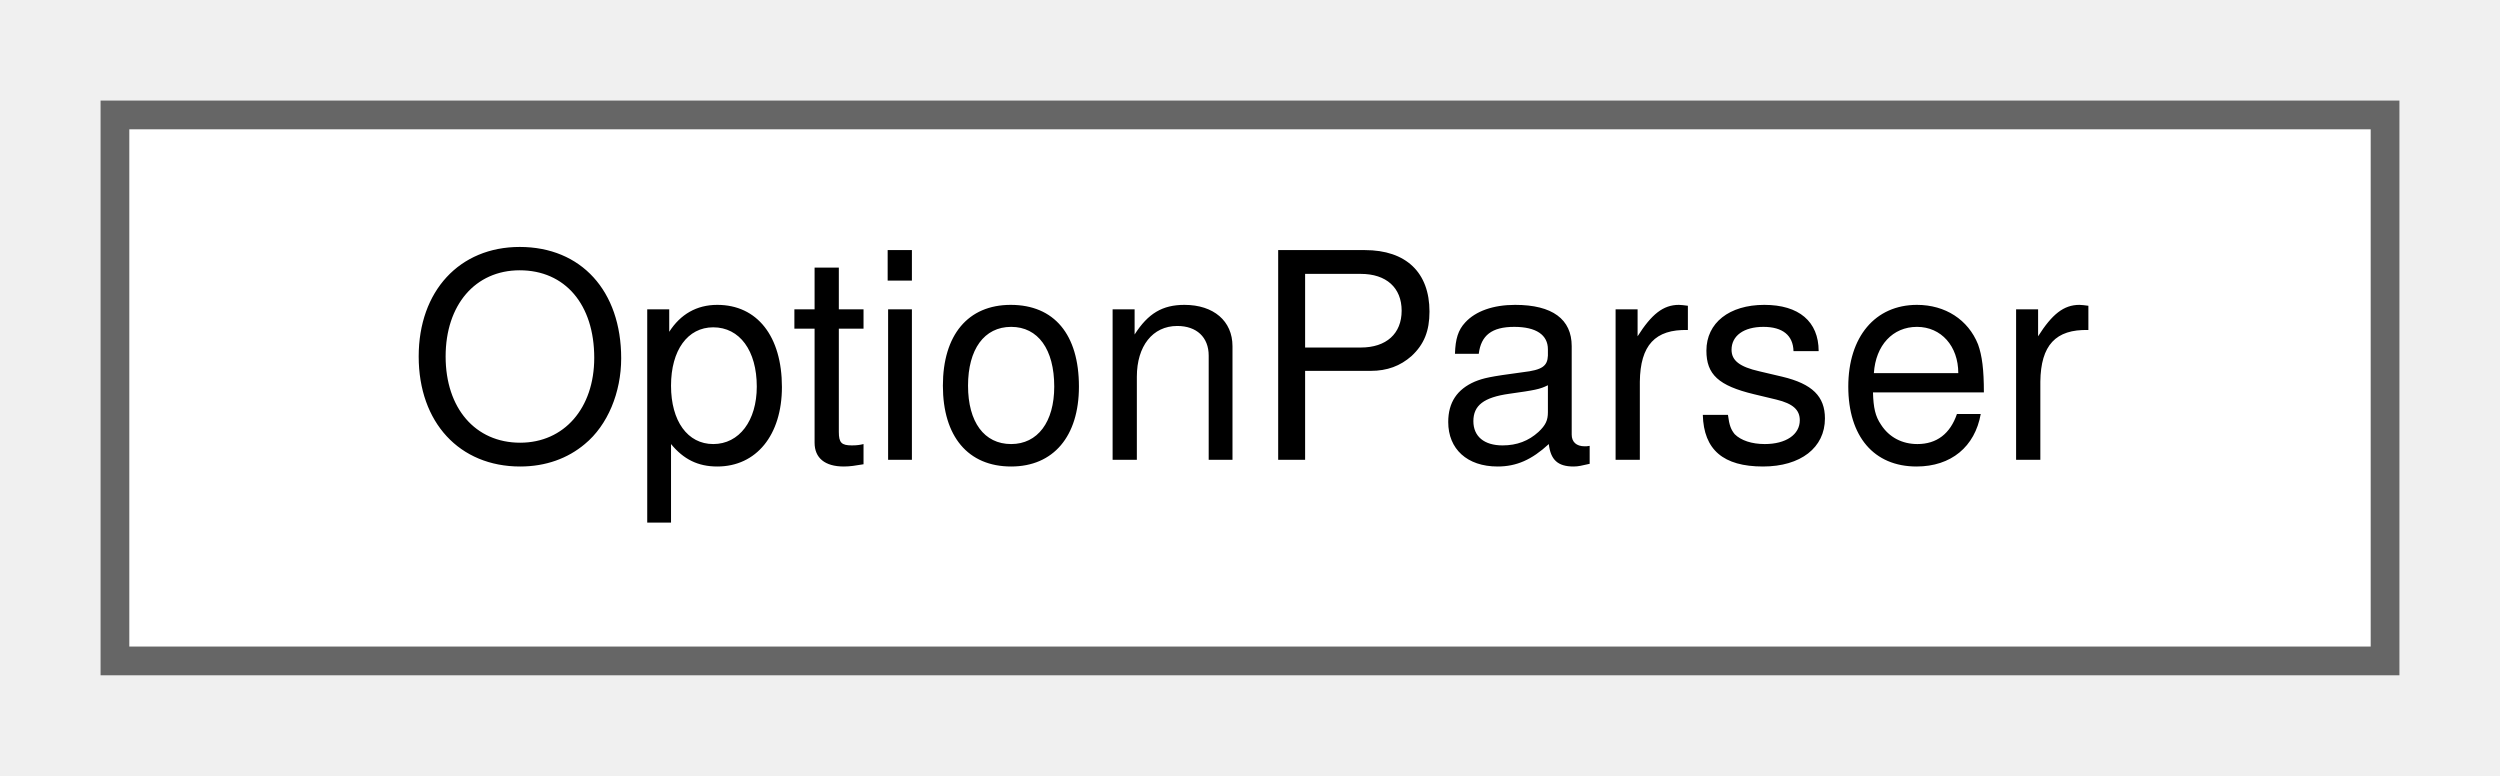
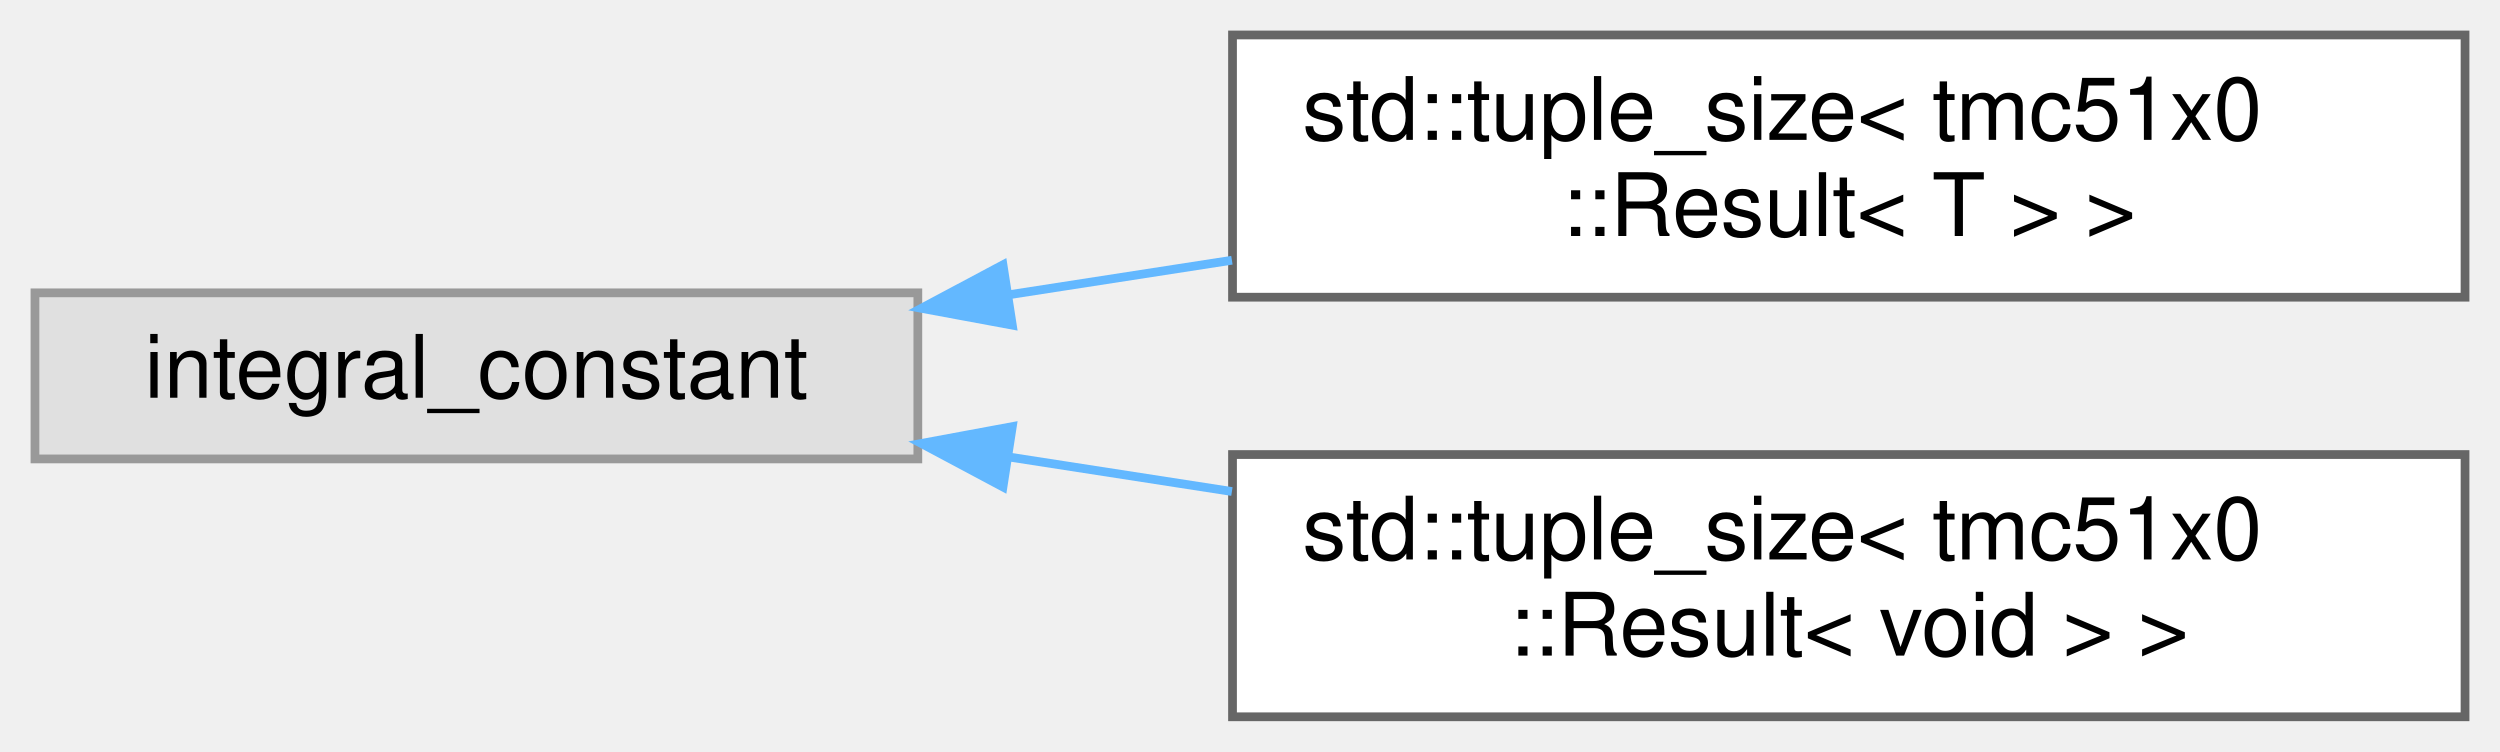
- <svg xmlns="http://www.w3.org/2000/svg" xmlns:xlink="http://www.w3.org/1999/xlink" width="87pt" height="27pt" viewBox="0.00 0.00 87.00 27.00">
-   <g id="graph0" class="graph" transform="scale(1 1) rotate(0) translate(4 23)">
+ <svg xmlns="http://www.w3.org/2000/svg" xmlns:xlink="http://www.w3.org/1999/xlink" width="286pt" height="86pt" viewBox="0.00 0.00 286.00 86.00">
+   <g id="graph0" class="graph" transform="scale(1 1) rotate(0) translate(4 82)">
    <g id="Node000000" class="node">
      <g id="a_Node000000">
-         <a xlink:href="classOptionParser.html" target="_top" xlink:title="Option parser for SET command.">
-           <polygon fill="white" stroke="#666666" points="79,-19 0,-19 0,0 79,0 79,-19" />
-           <text text-anchor="middle" x="39.5" y="-7" font-family="Helvetica,sans-Serif" font-size="10.00">OptionParser</text>
+         <a xlink:title=" ">
+           <polygon fill="#e0e0e0" stroke="#999999" points="101,-48.5 0,-48.5 0,-29.5 101,-29.5 101,-48.5" />
+           <text text-anchor="middle" x="50.5" y="-36.5" font-family="Helvetica,sans-Serif" font-size="10.00">integral_constant</text>
+         </a>
+       </g>
+     </g>
+     <g id="Node000001" class="node">
+       <g id="a_Node000001">
+         <a xlink:href="structstd_1_1tuple__size_3_01tmc51x0_1_1Result_3_01T_01_4_01_4.html" target="_top" xlink:title=" ">
+           <polygon fill="white" stroke="#666666" points="278,-78 137,-78 137,-48 278,-48 278,-78" />
+           <text text-anchor="start" x="145" y="-66" font-family="Helvetica,sans-Serif" font-size="10.00">std::tuple_size&lt; tmc51x0</text>
+           <text text-anchor="middle" x="207.5" y="-55" font-family="Helvetica,sans-Serif" font-size="10.00">::Result&lt; T &gt; &gt;</text>
+         </a>
+       </g>
+     </g>
+     <g id="edge3_Node000000_Node000001" class="edge">
+       <g id="a_edge3_Node000000_Node000001">
+         <a xlink:title=" ">
+           <path fill="none" stroke="#63b8ff" d="M111.42,-48.28C119.77,-49.57 128.42,-50.91 136.93,-52.23" />
+           <polygon fill="#63b8ff" stroke="#63b8ff" points="111.81,-44.8 101.4,-46.73 110.74,-51.71 111.81,-44.8" />
+         </a>
+       </g>
+     </g>
+     <g id="Node000002" class="node">
+       <g id="a_Node000002">
+         <a xlink:href="structstd_1_1tuple__size_3_01tmc51x0_1_1Result_3_01void_01_4_01_4.html" target="_top" xlink:title=" ">
+           <polygon fill="white" stroke="#666666" points="278,-30 137,-30 137,0 278,0 278,-30" />
+           <text text-anchor="start" x="145" y="-18" font-family="Helvetica,sans-Serif" font-size="10.00">std::tuple_size&lt; tmc51x0</text>
+           <text text-anchor="middle" x="207.5" y="-7" font-family="Helvetica,sans-Serif" font-size="10.00">::Result&lt; void &gt; &gt;</text>
+         </a>
+       </g>
+     </g>
+     <g id="edge4_Node000000_Node000002" class="edge">
+       <g id="a_edge4_Node000000_Node000002">
+         <a xlink:title=" ">
+           <path fill="none" stroke="#63b8ff" d="M111.42,-29.72C119.77,-28.43 128.42,-27.09 136.93,-25.77" />
+           <polygon fill="#63b8ff" stroke="#63b8ff" points="110.74,-26.29 101.4,-31.27 111.81,-33.2 110.74,-26.29" />
        </a>
      </g>
    </g>
  </g>
</svg>
